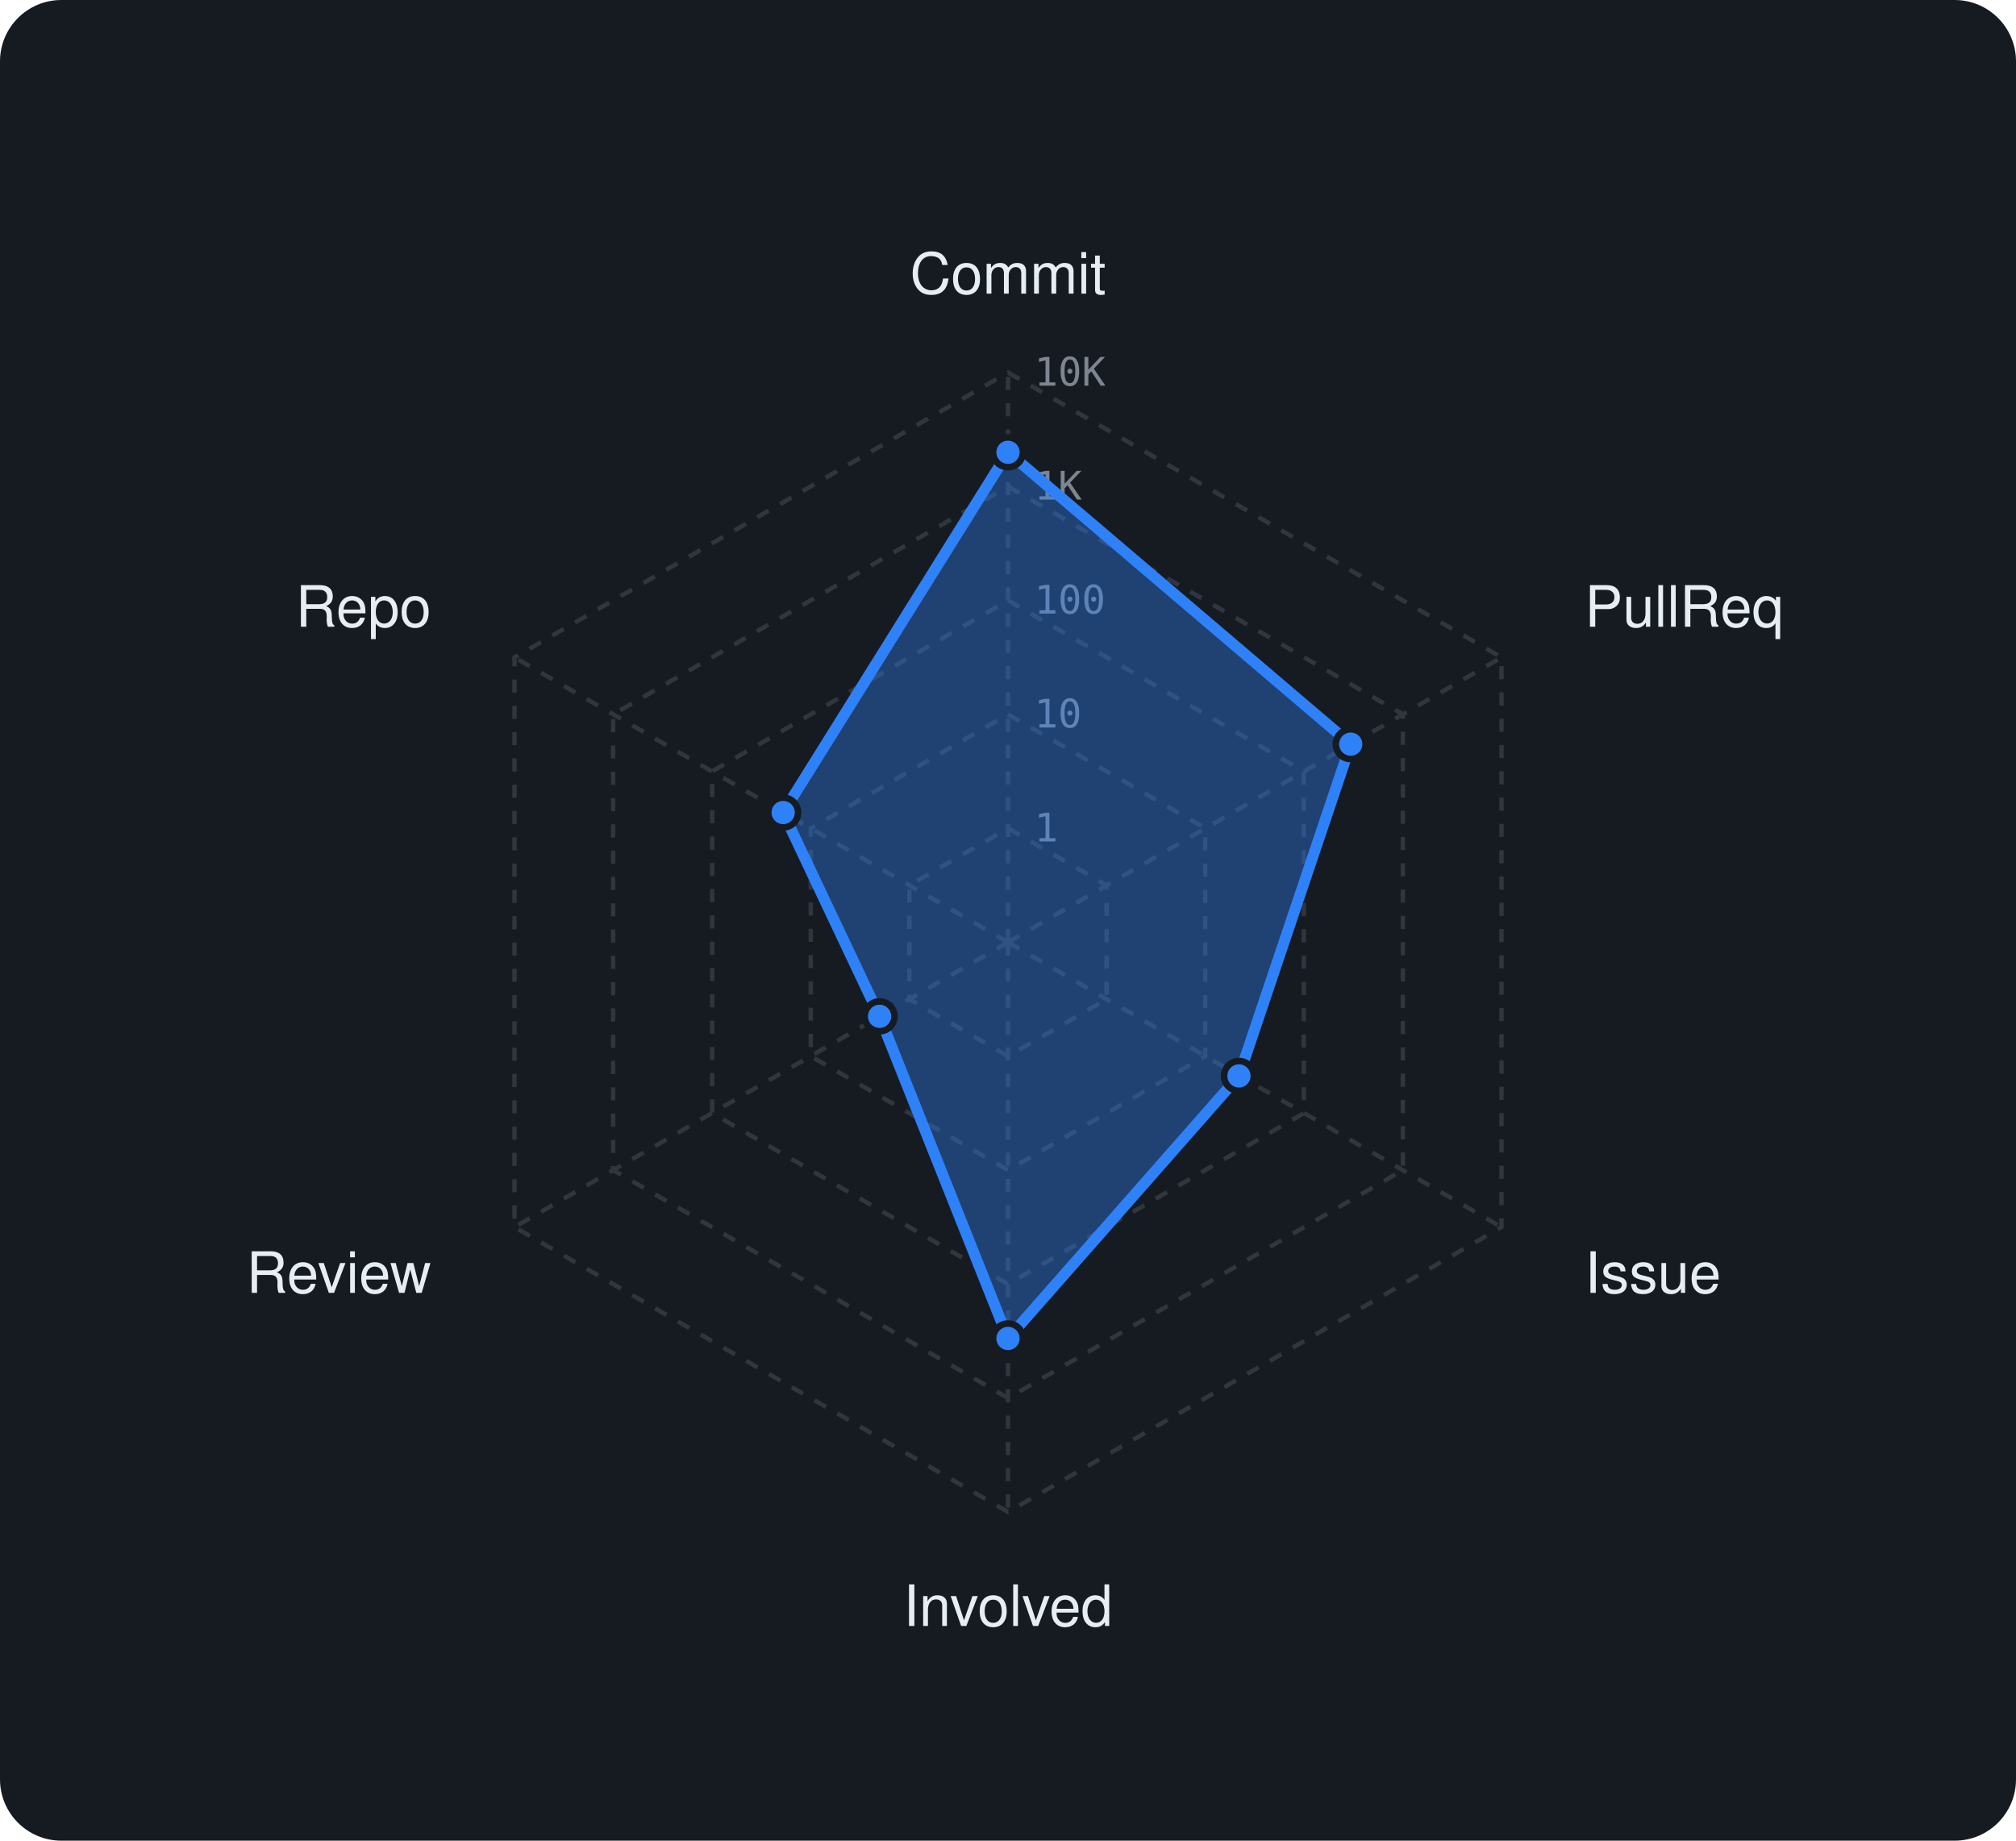
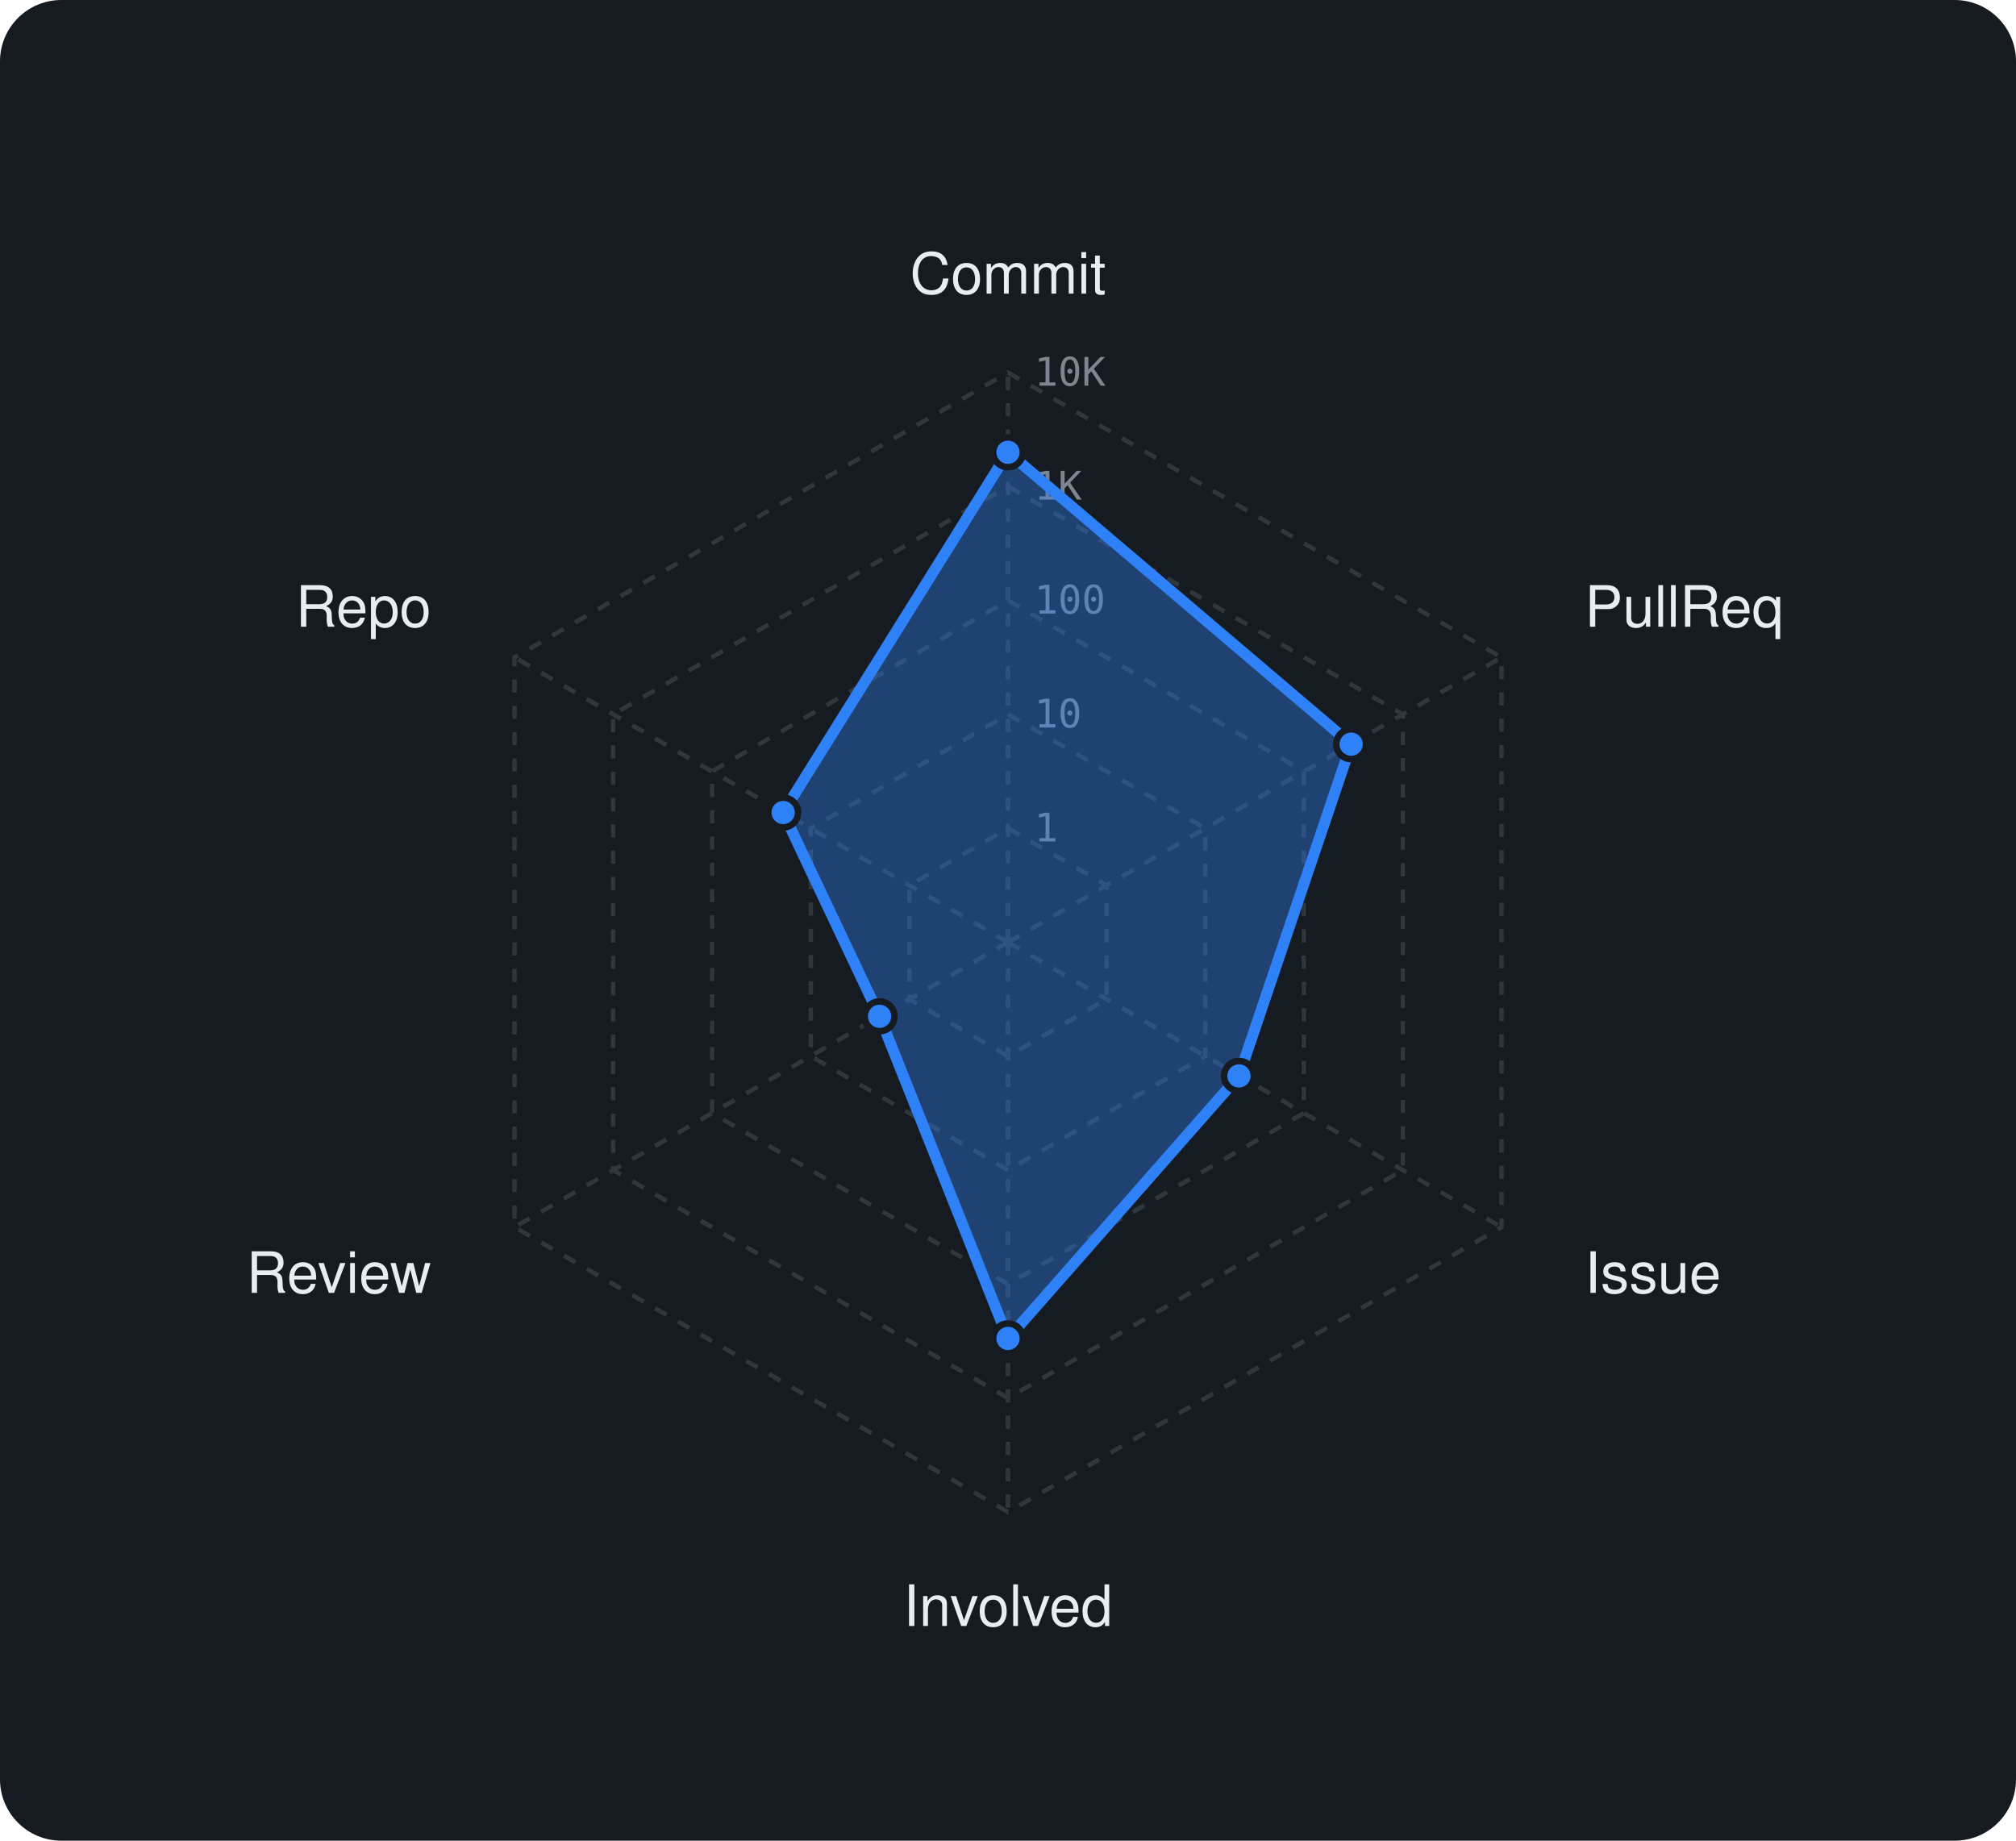
<svg xmlns="http://www.w3.org/2000/svg" viewBox="0 0 460 420" width="460" height="420" font-family="-apple-system,BlinkMacSystemFont,'Segoe UI',Helvetica,Arial,sans-serif">
  <rect width="460" height="420" rx="14" fill="#161b22" />
  <polygon points="230,189 252.5,202 252.5,228 230,241 207.5,228 207.5,202" fill="none" stroke="#30363d" stroke-width="1" stroke-dasharray="3 3" />
  <polygon points="230,163 275,189 275,241 230,267 185,241 185,189" fill="none" stroke="#30363d" stroke-width="1" stroke-dasharray="3 3" />
  <polygon points="230,137 297.5,176 297.5,254 230,293 162.5,254 162.5,176" fill="none" stroke="#30363d" stroke-width="1" stroke-dasharray="3 3" />
  <polygon points="230,111 320.1,163 320.1,267 230,319 139.9,267 139.9,163" fill="none" stroke="#30363d" stroke-width="1" stroke-dasharray="3 3" />
  <polygon points="230,85 342.6,150 342.6,280 230,345 117.4,280 117.4,150" fill="none" stroke="#30363d" stroke-width="1" stroke-dasharray="3 3" />
  <line x1="230" y1="215" x2="230" y2="85" stroke="#30363d" stroke-width="1" stroke-dasharray="3 3" />
  <line x1="230" y1="215" x2="342.6" y2="150" stroke="#30363d" stroke-width="1" stroke-dasharray="3 3" />
  <line x1="230" y1="215" x2="342.6" y2="280" stroke="#30363d" stroke-width="1" stroke-dasharray="3 3" />
  <line x1="230" y1="215" x2="230" y2="345" stroke="#30363d" stroke-width="1" stroke-dasharray="3 3" />
  <line x1="230" y1="215" x2="117.4" y2="280" stroke="#30363d" stroke-width="1" stroke-dasharray="3 3" />
  <line x1="230" y1="215" x2="117.4" y2="150" stroke="#30363d" stroke-width="1" stroke-dasharray="3 3" />
  <text x="236" y="192.0" font-size="9" font-family="monospace" fill="#7d8590">1</text>
  <text x="236" y="166.0" font-size="9" font-family="monospace" fill="#7d8590">10</text>
  <text x="236" y="140.0" font-size="9" font-family="monospace" fill="#7d8590">100</text>
  <text x="236" y="114.0" font-size="9" font-family="monospace" fill="#7d8590">1K</text>
  <text x="236" y="88.0" font-size="9" font-family="monospace" fill="#7d8590">10K</text>
  <text x="230.0" y="67.0" text-anchor="middle" font-size="13" fill="#e6edf3">Commit</text>
  <text x="361.6" y="143.0" text-anchor="start" font-size="13" fill="#e6edf3">PullReq</text>
  <text x="361.6" y="295.0" text-anchor="start" font-size="13" fill="#e6edf3">Issue</text>
  <text x="230.0" y="371.0" text-anchor="middle" font-size="13" fill="#e6edf3">Involved</text>
  <text x="98.4" y="295.0" text-anchor="end" font-size="13" fill="#e6edf3">Review</text>
  <text x="98.4" y="143.0" text-anchor="end" font-size="13" fill="#e6edf3">Repo</text>
-   <polygon points="230,103.2 308.2,169.8 282.7,245.5 230,305.4 200.7,231.9 178.7,185.4" fill="rgba(47,129,247,0.38)" stroke="#2f81f7" stroke-width="2.5" stroke-linejoin="round" />
+   <polygon points="230,103.2 308.3,169.8 282.7,245.5 230,305.4 200.7,231.9 178.7,185.4" fill="rgba(47,129,247,0.38)" stroke="#2f81f7" stroke-width="2.5" stroke-linejoin="round" />
  <circle cx="230" cy="103.2" r="3.4" fill="#2f81f7" stroke="#161b22" stroke-width="1.5" />
-   <circle cx="308.2" cy="169.8" r="3.4" fill="#2f81f7" stroke="#161b22" stroke-width="1.5" />
+   <circle cx="308.3" cy="169.8" r="3.4" fill="#2f81f7" stroke="#161b22" stroke-width="1.5" />
  <circle cx="282.7" cy="245.5" r="3.4" fill="#2f81f7" stroke="#161b22" stroke-width="1.5" />
  <circle cx="230" cy="305.4" r="3.4" fill="#2f81f7" stroke="#161b22" stroke-width="1.5" />
  <circle cx="200.7" cy="231.9" r="3.4" fill="#2f81f7" stroke="#161b22" stroke-width="1.5" />
  <circle cx="178.7" cy="185.4" r="3.4" fill="#2f81f7" stroke="#161b22" stroke-width="1.5" />
</svg>
